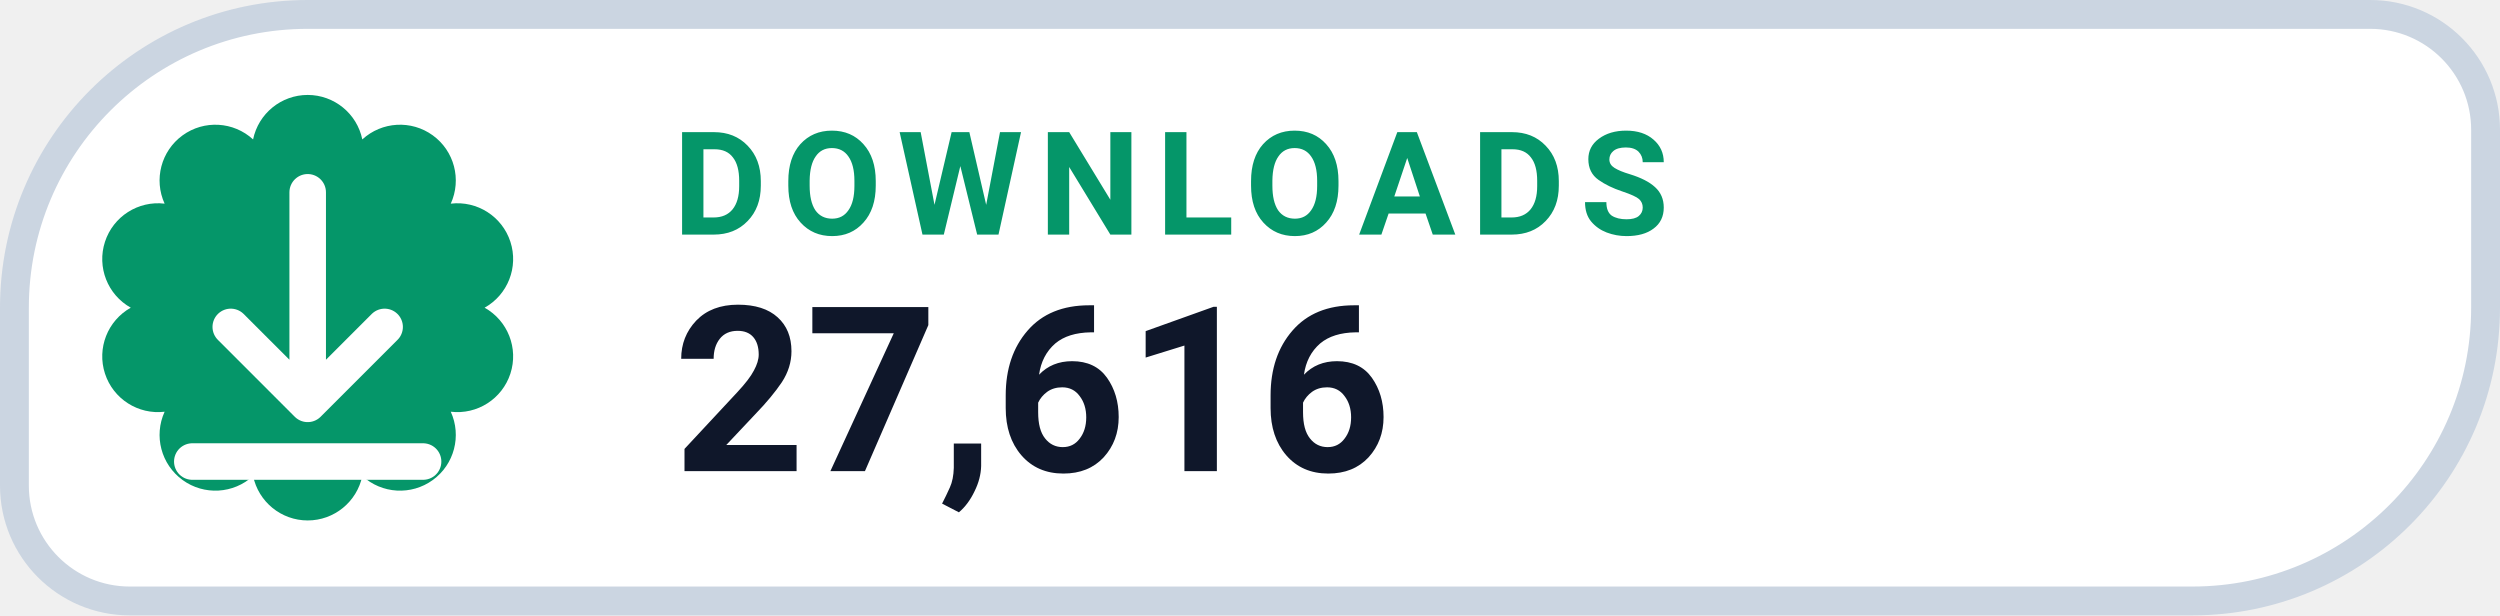
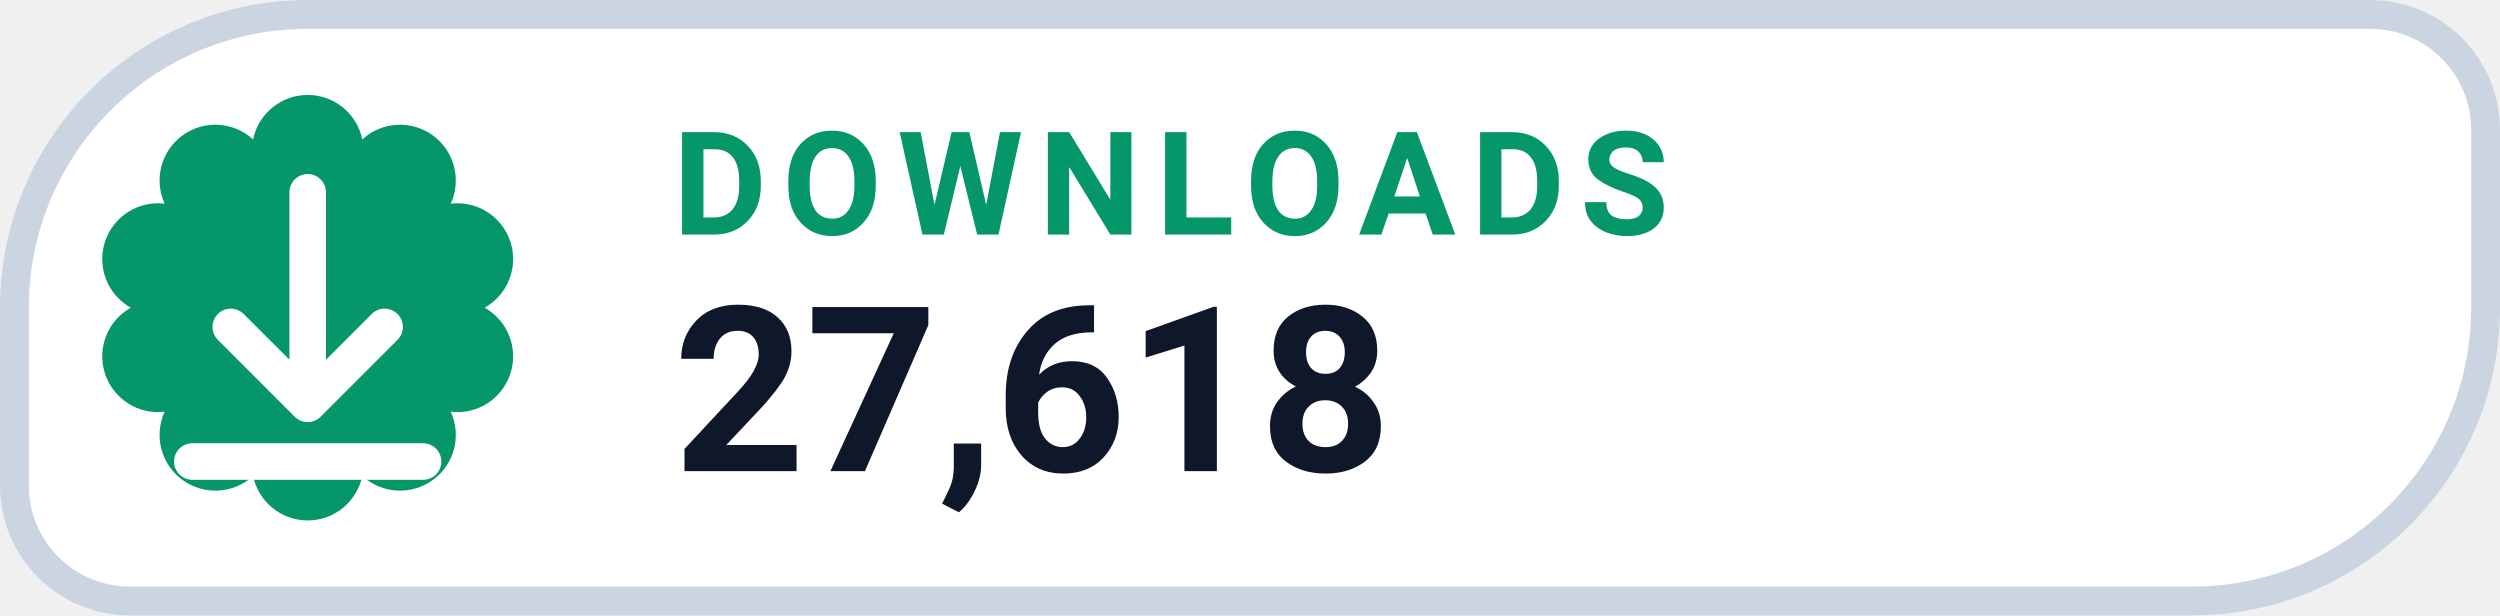
- <svg xmlns="http://www.w3.org/2000/svg" width="130" height="32" viewBox="0 0 130 32" role="img" aria-label="DOWNLOADS 27,616">
+ <svg xmlns="http://www.w3.org/2000/svg" width="130" height="32" viewBox="0 0 130 32" role="img" aria-label="DOWNLOADS 27,618">
  <path d="M 16.00 0.75 H 123.25 A 6.00 6.00 0 0 1 129.25 6.75 V 16.00 A 15.25 15.25 0 0 1 114.00 31.25 H 6.75 A 6.00 6.00 0 0 1 0.75 25.25 V 16.00 A 15.25 15.25 0 0 1 16.00 0.75 Z" fill="#FFFFFF" stroke="#CBD5E1" stroke-width="1.5" />
  <path d="M 13.16 7.25 A 2.90 2.90 0 0 1 18.84 7.25 A 2.90 2.90 0 0 1 23.44 10.59 A 2.90 2.90 0 0 1 25.20 16.00 A 2.90 2.90 0 0 1 23.44 21.41 A 2.90 2.90 0 0 1 18.84 24.75 A 2.90 2.90 0 0 1 13.16 24.75 A 2.90 2.90 0 0 1 8.56 21.41 A 2.90 2.90 0 0 1 6.80 16.00 A 2.90 2.90 0 0 1 8.56 10.59 A 2.90 2.90 0 0 1 13.16 7.25 Z" fill="#059669" />
  <g transform="translate(16 16)" style="color:#FFFFFF;">
    <path d="M0 -6 v11 m0 0 l4 -4 m-4 4 l-4 -4 M-6 8 h12" fill="none" stroke="currentColor" stroke-width="1.9" stroke-linecap="round" stroke-linejoin="round" />
  </g>
  <text x="35" y="12.2" fill="#059669" font-family="-apple-system,BlinkMacSystemFont,'Segoe UI',Roboto,Helvetica,Arial,sans-serif" font-size="7.5" font-weight="700" letter-spacing=".8">DOWNLOADS</text>
-   <text x="35" y="24.5" fill="#0F172A" font-family="-apple-system,BlinkMacSystemFont,'Segoe UI',Roboto,Helvetica,Arial,sans-serif" font-size="12" font-weight="750">27,616</text>
+   <text x="35" y="24.5" fill="#0F172A" font-family="-apple-system,BlinkMacSystemFont,'Segoe UI',Roboto,Helvetica,Arial,sans-serif" font-size="12" font-weight="750">27,618</text>
</svg>
